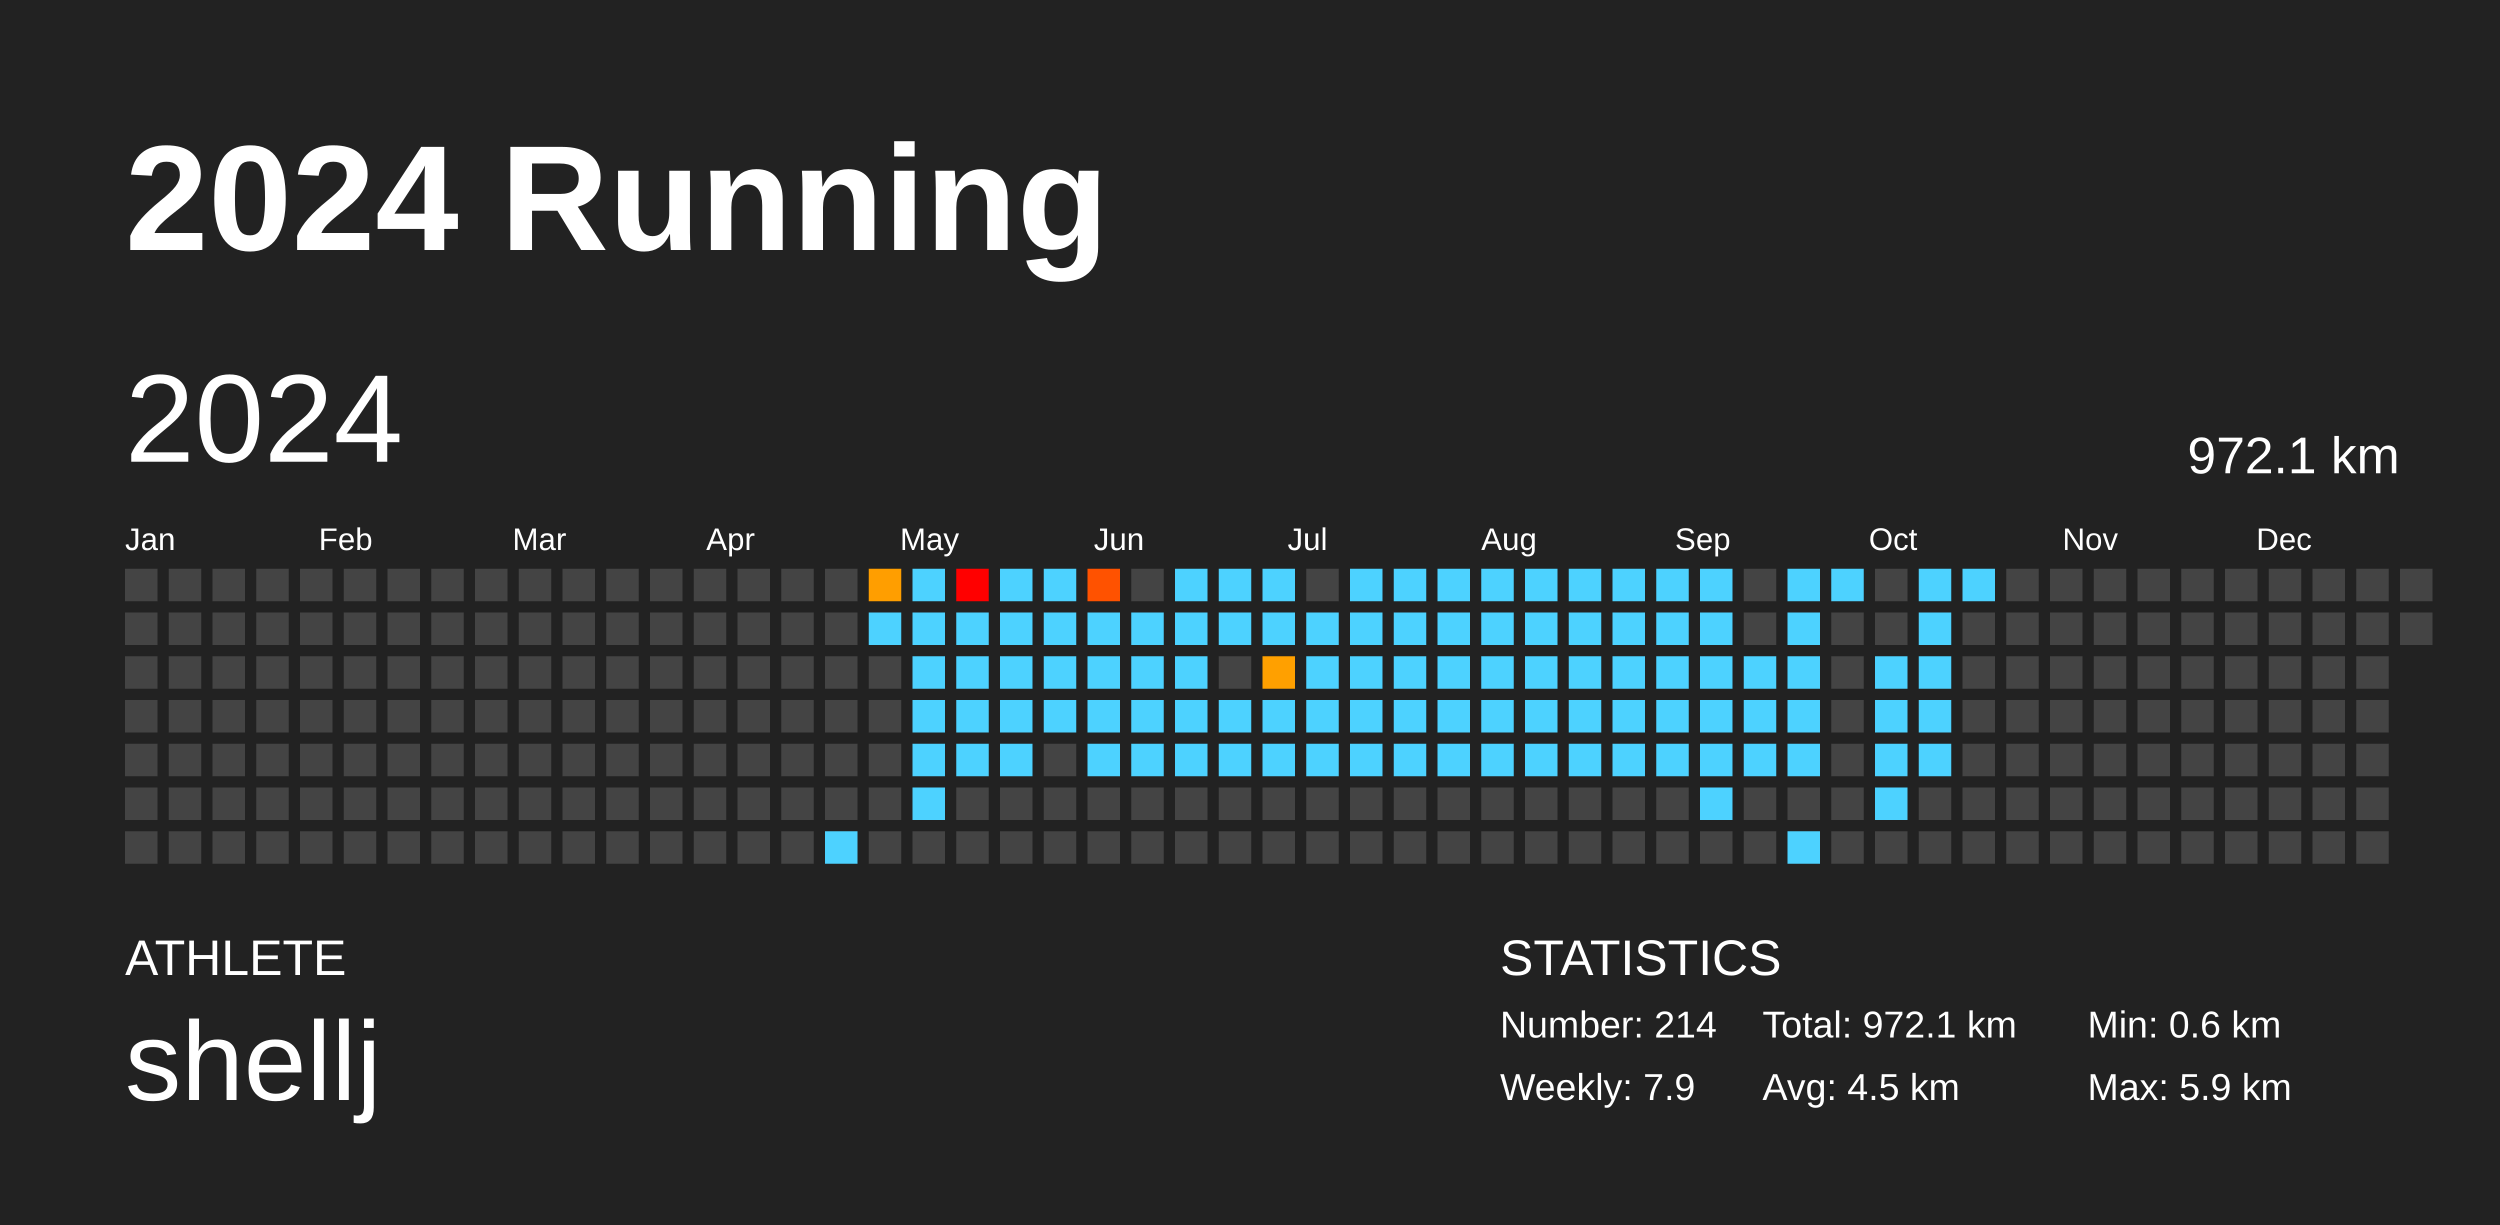
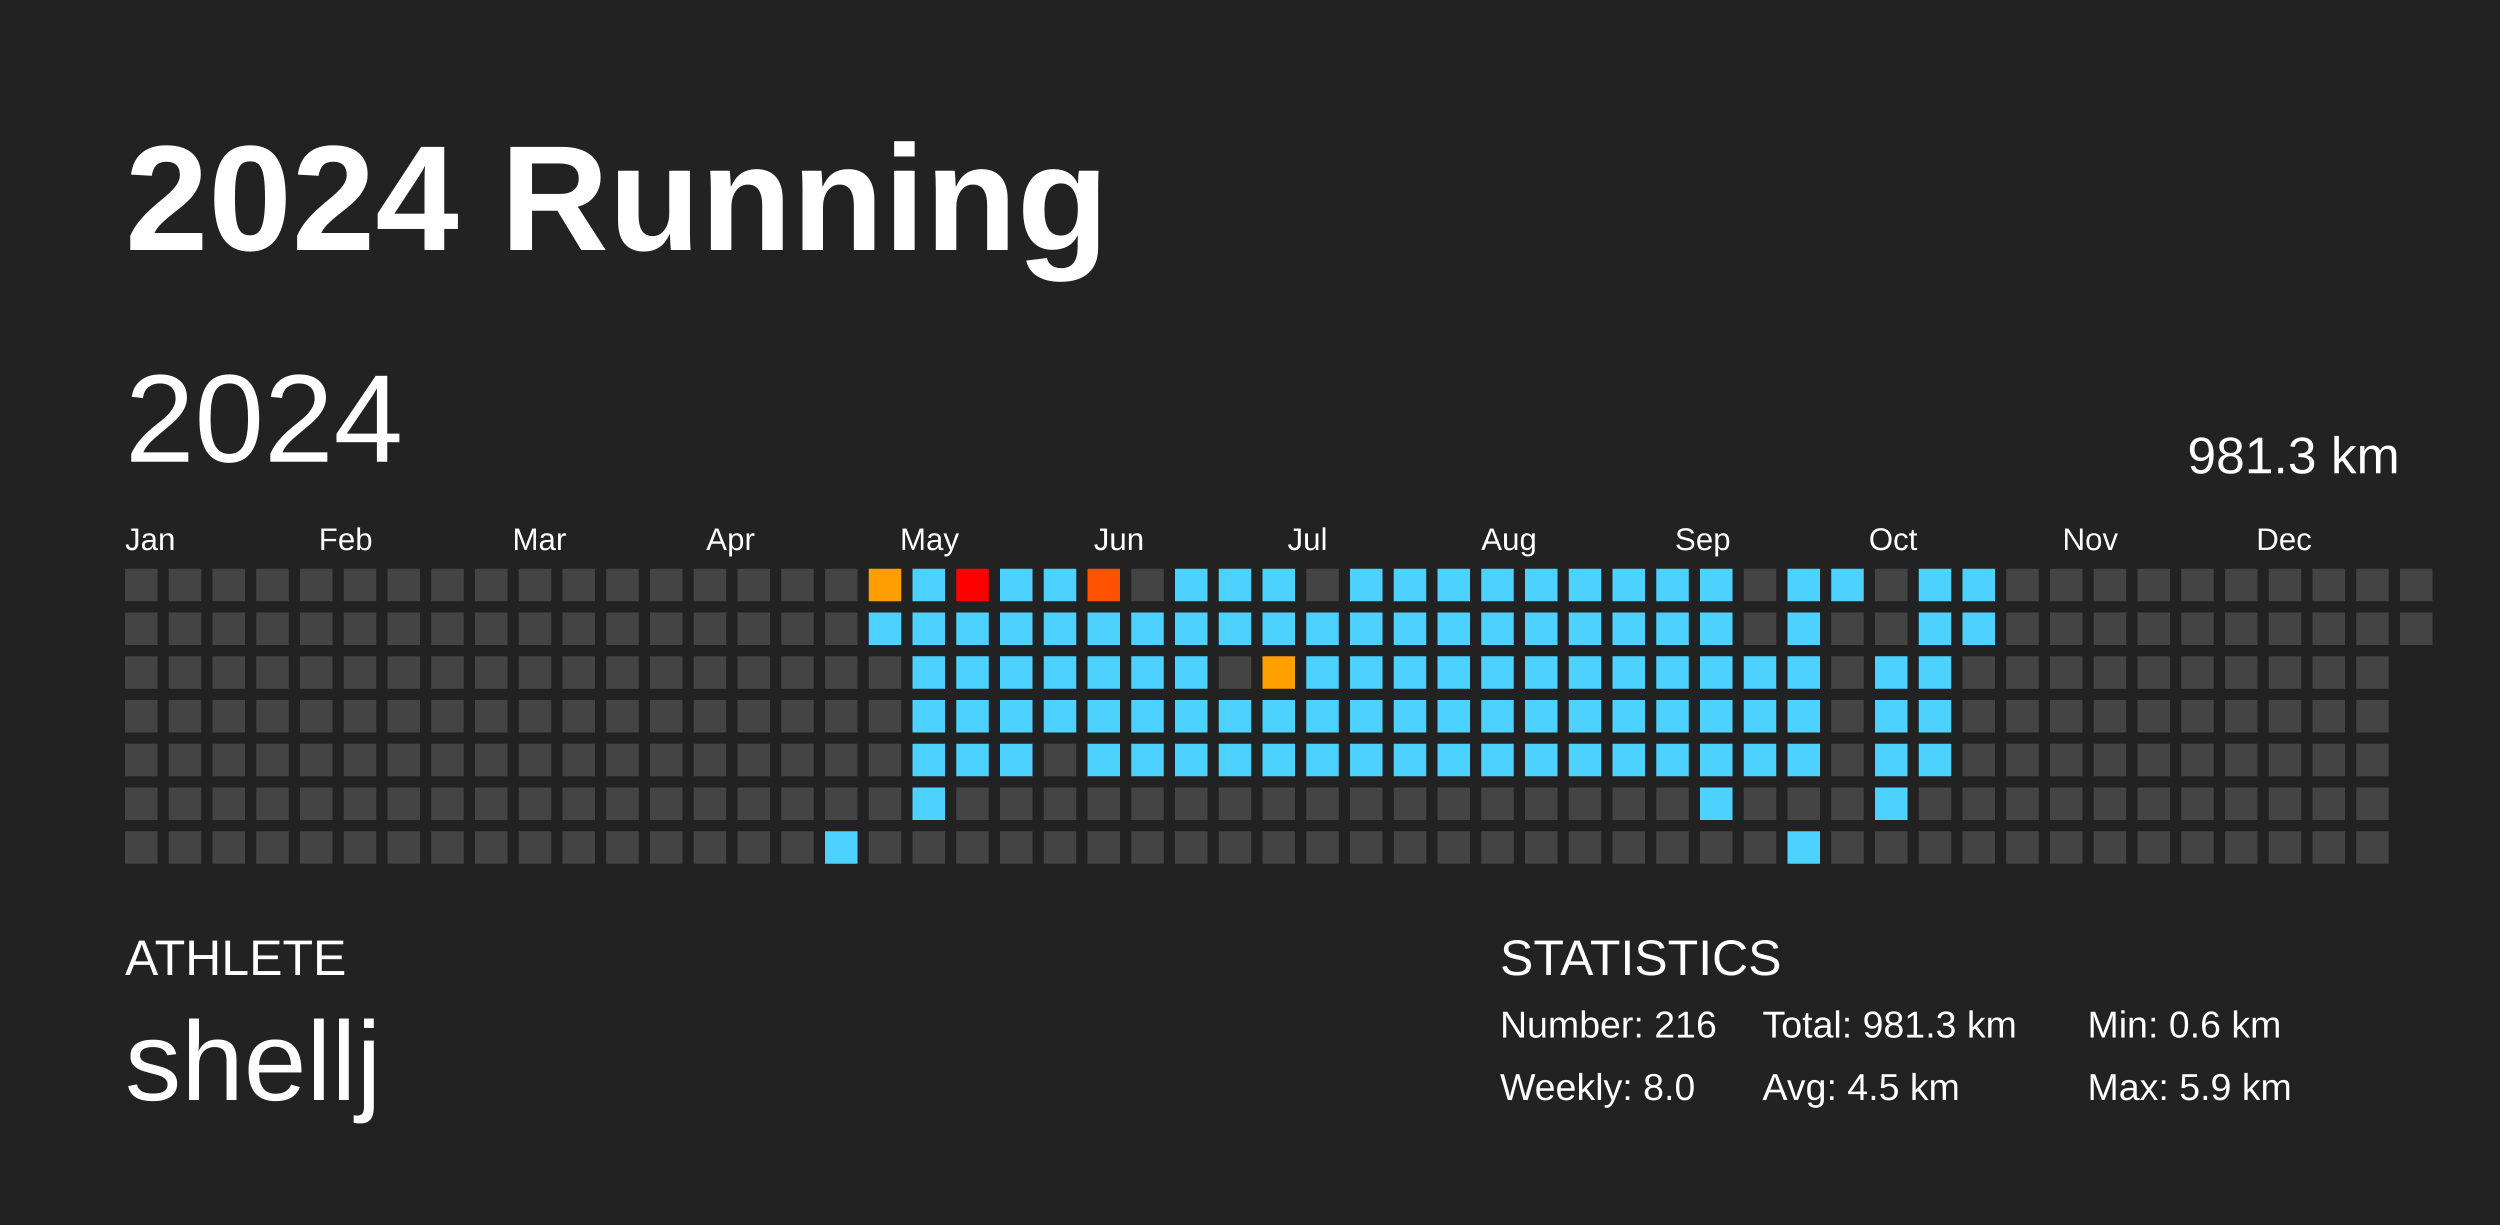
<svg xmlns="http://www.w3.org/2000/svg" baseProfile="full" height="98mm" version="1.1" viewBox="0,0,200,98" width="200mm">
  <defs />
  <rect fill="#222222" height="98" width="200" x="0" y="0" />
  <text fill="#FFFFFF" style="font-size:12px; font-family:Arial; font-weight:bold;" x="10" y="20">2024 Running</text>
  <text fill="#FFFFFF" style="font-size:4px; font-family:Arial" x="10" y="78">ATHLETE</text>
  <text fill="#FFFFFF" style="font-size:9px; font-family:Arial" x="10" y="88">shellj</text>
  <text fill="#FFFFFF" style="font-size:4px; font-family:Arial" x="120" y="78">STATISTICS</text>
-   <text fill="#FFFFFF" style="font-size:3px; font-family:Arial" x="120" y="83">Number: 214</text>
-   <text fill="#FFFFFF" style="font-size:3px; font-family:Arial" x="120" y="88">Weekly: 7.9</text>
-   <text fill="#FFFFFF" style="font-size:3px; font-family:Arial" x="141" y="83">Total: 972.1 km</text>
+   <text fill="#FFFFFF" style="font-size:3px; font-family:Arial" x="120" y="83">Number: 216</text>
+   <text fill="#FFFFFF" style="font-size:3px; font-family:Arial" x="120" y="88">Weekly: 8.0</text>
+   <text fill="#FFFFFF" style="font-size:3px; font-family:Arial" x="141" y="83">Total: 981.3 km</text>
  <text fill="#FFFFFF" style="font-size:3px; font-family:Arial" x="141" y="88">Avg: 4.5 km</text>
  <text fill="#FFFFFF" style="font-size:3px; font-family:Arial" x="167" y="83">Min: 0.6 km</text>
  <text fill="#FFFFFF" style="font-size:3px; font-family:Arial" x="167" y="88">Max: 5.9 km</text>
  <text dominant-baseline="hanging" fill="#FFFFFF" style="font-size:10.0px; font-family:Arial;" x="10" y="30">2024</text>
-   <text dominant-baseline="hanging" fill="#FFFFFF" style="font-size:4.125px; font-family:Arial;" x="175" y="35">972.1 km</text>
+   <text dominant-baseline="hanging" fill="#FFFFFF" style="font-size:4.125px; font-family:Arial;" x="175" y="35">981.3 km</text>
  <text fill="#FFFFFF" style="font-size:2.5px; font-family:Arial" x="10.0" y="44">Jan</text>
  <text fill="#FFFFFF" style="font-size:2.5px; font-family:Arial" x="25.5" y="44">Feb</text>
  <text fill="#FFFFFF" style="font-size:2.5px; font-family:Arial" x="41.0" y="44">Mar</text>
  <text fill="#FFFFFF" style="font-size:2.5px; font-family:Arial" x="56.5" y="44">Apr</text>
  <text fill="#FFFFFF" style="font-size:2.5px; font-family:Arial" x="72.0" y="44">May</text>
  <text fill="#FFFFFF" style="font-size:2.5px; font-family:Arial" x="87.5" y="44">Jun</text>
  <text fill="#FFFFFF" style="font-size:2.5px; font-family:Arial" x="103.0" y="44">Jul</text>
  <text fill="#FFFFFF" style="font-size:2.5px; font-family:Arial" x="118.5" y="44">Aug</text>
  <text fill="#FFFFFF" style="font-size:2.5px; font-family:Arial" x="134.0" y="44">Sep</text>
  <text fill="#FFFFFF" style="font-size:2.5px; font-family:Arial" x="149.5" y="44">Oct</text>
  <text fill="#FFFFFF" style="font-size:2.5px; font-family:Arial" x="165.0" y="44">Nov</text>
  <text fill="#FFFFFF" style="font-size:2.5px; font-family:Arial" x="180.5" y="44">Dec</text>
  <rect fill="#444444" height="2.6" width="2.6" x="10.0" y="45.5" />
  <rect fill="#444444" height="2.6" width="2.6" x="10.0" y="49.0" />
  <rect fill="#444444" height="2.6" width="2.6" x="10.0" y="52.5" />
  <rect fill="#444444" height="2.6" width="2.6" x="10.0" y="56.0" />
  <rect fill="#444444" height="2.6" width="2.6" x="10.0" y="59.5" />
  <rect fill="#444444" height="2.6" width="2.6" x="10.0" y="63.0" />
  <rect fill="#444444" height="2.6" width="2.6" x="10.0" y="66.5" />
  <rect fill="#444444" height="2.6" width="2.6" x="13.5" y="45.5" />
  <rect fill="#444444" height="2.6" width="2.6" x="13.5" y="49.0" />
  <rect fill="#444444" height="2.6" width="2.6" x="13.5" y="52.5" />
  <rect fill="#444444" height="2.6" width="2.6" x="13.5" y="56.0" />
  <rect fill="#444444" height="2.6" width="2.6" x="13.5" y="59.5" />
  <rect fill="#444444" height="2.6" width="2.6" x="13.5" y="63.0" />
  <rect fill="#444444" height="2.6" width="2.6" x="13.5" y="66.5" />
  <rect fill="#444444" height="2.6" width="2.6" x="17.0" y="45.5" />
  <rect fill="#444444" height="2.6" width="2.6" x="17.0" y="49.0" />
  <rect fill="#444444" height="2.6" width="2.6" x="17.0" y="52.5" />
  <rect fill="#444444" height="2.6" width="2.6" x="17.0" y="56.0" />
  <rect fill="#444444" height="2.6" width="2.6" x="17.0" y="59.5" />
  <rect fill="#444444" height="2.6" width="2.6" x="17.0" y="63.0" />
  <rect fill="#444444" height="2.6" width="2.6" x="17.0" y="66.5" />
  <rect fill="#444444" height="2.6" width="2.6" x="20.5" y="45.5" />
  <rect fill="#444444" height="2.6" width="2.6" x="20.5" y="49.0" />
  <rect fill="#444444" height="2.6" width="2.6" x="20.5" y="52.5" />
  <rect fill="#444444" height="2.6" width="2.6" x="20.5" y="56.0" />
  <rect fill="#444444" height="2.6" width="2.6" x="20.5" y="59.5" />
  <rect fill="#444444" height="2.6" width="2.6" x="20.5" y="63.0" />
  <rect fill="#444444" height="2.6" width="2.6" x="20.5" y="66.5" />
  <rect fill="#444444" height="2.6" width="2.6" x="24.0" y="45.5" />
  <rect fill="#444444" height="2.6" width="2.6" x="24.0" y="49.0" />
  <rect fill="#444444" height="2.6" width="2.6" x="24.0" y="52.5" />
  <rect fill="#444444" height="2.6" width="2.6" x="24.0" y="56.0" />
  <rect fill="#444444" height="2.6" width="2.6" x="24.0" y="59.5" />
  <rect fill="#444444" height="2.6" width="2.6" x="24.0" y="63.0" />
  <rect fill="#444444" height="2.6" width="2.6" x="24.0" y="66.5" />
  <rect fill="#444444" height="2.6" width="2.6" x="27.5" y="45.5" />
  <rect fill="#444444" height="2.6" width="2.6" x="27.5" y="49.0" />
  <rect fill="#444444" height="2.6" width="2.6" x="27.5" y="52.5" />
  <rect fill="#444444" height="2.6" width="2.6" x="27.5" y="56.0" />
  <rect fill="#444444" height="2.6" width="2.6" x="27.5" y="59.5" />
  <rect fill="#444444" height="2.6" width="2.6" x="27.5" y="63.0" />
  <rect fill="#444444" height="2.6" width="2.6" x="27.5" y="66.5" />
  <rect fill="#444444" height="2.6" width="2.6" x="31.0" y="45.5" />
  <rect fill="#444444" height="2.6" width="2.6" x="31.0" y="49.0" />
  <rect fill="#444444" height="2.6" width="2.6" x="31.0" y="52.5" />
  <rect fill="#444444" height="2.6" width="2.6" x="31.0" y="56.0" />
  <rect fill="#444444" height="2.6" width="2.6" x="31.0" y="59.5" />
  <rect fill="#444444" height="2.6" width="2.6" x="31.0" y="63.0" />
  <rect fill="#444444" height="2.6" width="2.6" x="31.0" y="66.5" />
  <rect fill="#444444" height="2.6" width="2.6" x="34.5" y="45.5" />
  <rect fill="#444444" height="2.6" width="2.6" x="34.5" y="49.0" />
  <rect fill="#444444" height="2.6" width="2.6" x="34.5" y="52.5" />
  <rect fill="#444444" height="2.6" width="2.6" x="34.5" y="56.0" />
  <rect fill="#444444" height="2.6" width="2.6" x="34.5" y="59.5" />
  <rect fill="#444444" height="2.6" width="2.6" x="34.5" y="63.0" />
  <rect fill="#444444" height="2.6" width="2.6" x="34.5" y="66.5" />
  <rect fill="#444444" height="2.6" width="2.6" x="38.0" y="45.5" />
  <rect fill="#444444" height="2.6" width="2.6" x="38.0" y="49.0" />
  <rect fill="#444444" height="2.6" width="2.6" x="38.0" y="52.5" />
  <rect fill="#444444" height="2.6" width="2.6" x="38.0" y="56.0" />
  <rect fill="#444444" height="2.6" width="2.6" x="38.0" y="59.5" />
  <rect fill="#444444" height="2.6" width="2.6" x="38.0" y="63.0" />
  <rect fill="#444444" height="2.6" width="2.6" x="38.0" y="66.5" />
  <rect fill="#444444" height="2.6" width="2.6" x="41.5" y="45.5" />
  <rect fill="#444444" height="2.6" width="2.6" x="41.5" y="49.0" />
  <rect fill="#444444" height="2.6" width="2.6" x="41.5" y="52.5" />
  <rect fill="#444444" height="2.6" width="2.6" x="41.5" y="56.0" />
  <rect fill="#444444" height="2.6" width="2.6" x="41.5" y="59.5" />
  <rect fill="#444444" height="2.6" width="2.6" x="41.5" y="63.0" />
  <rect fill="#444444" height="2.6" width="2.6" x="41.5" y="66.5" />
  <rect fill="#444444" height="2.6" width="2.6" x="45.0" y="45.5" />
  <rect fill="#444444" height="2.6" width="2.6" x="45.0" y="49.0" />
  <rect fill="#444444" height="2.6" width="2.6" x="45.0" y="52.5" />
  <rect fill="#444444" height="2.6" width="2.6" x="45.0" y="56.0" />
  <rect fill="#444444" height="2.6" width="2.6" x="45.0" y="59.5" />
  <rect fill="#444444" height="2.6" width="2.6" x="45.0" y="63.0" />
  <rect fill="#444444" height="2.6" width="2.6" x="45.0" y="66.5" />
  <rect fill="#444444" height="2.6" width="2.6" x="48.5" y="45.5" />
  <rect fill="#444444" height="2.6" width="2.6" x="48.5" y="49.0" />
  <rect fill="#444444" height="2.6" width="2.6" x="48.5" y="52.5" />
  <rect fill="#444444" height="2.6" width="2.6" x="48.5" y="56.0" />
  <rect fill="#444444" height="2.6" width="2.6" x="48.5" y="59.5" />
  <rect fill="#444444" height="2.6" width="2.6" x="48.5" y="63.0" />
  <rect fill="#444444" height="2.6" width="2.6" x="48.5" y="66.5" />
  <rect fill="#444444" height="2.6" width="2.6" x="52.0" y="45.5" />
  <rect fill="#444444" height="2.6" width="2.6" x="52.0" y="49.0" />
  <rect fill="#444444" height="2.6" width="2.6" x="52.0" y="52.5" />
  <rect fill="#444444" height="2.6" width="2.6" x="52.0" y="56.0" />
  <rect fill="#444444" height="2.6" width="2.6" x="52.0" y="59.5" />
  <rect fill="#444444" height="2.6" width="2.6" x="52.0" y="63.0" />
  <rect fill="#444444" height="2.6" width="2.6" x="52.0" y="66.5" />
  <rect fill="#444444" height="2.6" width="2.6" x="55.5" y="45.5" />
  <rect fill="#444444" height="2.6" width="2.6" x="55.5" y="49.0" />
  <rect fill="#444444" height="2.6" width="2.6" x="55.5" y="52.5" />
  <rect fill="#444444" height="2.6" width="2.6" x="55.5" y="56.0" />
  <rect fill="#444444" height="2.6" width="2.6" x="55.5" y="59.5" />
  <rect fill="#444444" height="2.6" width="2.6" x="55.5" y="63.0" />
  <rect fill="#444444" height="2.6" width="2.6" x="55.5" y="66.5" />
  <rect fill="#444444" height="2.6" width="2.6" x="59.0" y="45.5" />
  <rect fill="#444444" height="2.6" width="2.6" x="59.0" y="49.0" />
  <rect fill="#444444" height="2.6" width="2.6" x="59.0" y="52.5" />
  <rect fill="#444444" height="2.6" width="2.6" x="59.0" y="56.0" />
  <rect fill="#444444" height="2.6" width="2.6" x="59.0" y="59.5" />
  <rect fill="#444444" height="2.6" width="2.6" x="59.0" y="63.0" />
  <rect fill="#444444" height="2.6" width="2.6" x="59.0" y="66.5" />
  <rect fill="#444444" height="2.6" width="2.6" x="62.5" y="45.5" />
  <rect fill="#444444" height="2.6" width="2.6" x="62.5" y="49.0" />
  <rect fill="#444444" height="2.6" width="2.6" x="62.5" y="52.5" />
  <rect fill="#444444" height="2.6" width="2.6" x="62.5" y="56.0" />
  <rect fill="#444444" height="2.6" width="2.6" x="62.5" y="59.5" />
  <rect fill="#444444" height="2.6" width="2.6" x="62.5" y="63.0" />
  <rect fill="#444444" height="2.6" width="2.6" x="62.5" y="66.5" />
  <rect fill="#444444" height="2.6" width="2.6" x="66.0" y="45.5" />
  <rect fill="#444444" height="2.6" width="2.6" x="66.0" y="49.0" />
  <rect fill="#444444" height="2.6" width="2.6" x="66.0" y="52.5" />
  <rect fill="#444444" height="2.6" width="2.6" x="66.0" y="56.0" />
  <rect fill="#444444" height="2.6" width="2.6" x="66.0" y="59.5" />
  <rect fill="#444444" height="2.6" width="2.6" x="66.0" y="63.0" />
  <rect fill="#4dd2ff" height="2.6" width="2.6" x="66.0" y="66.5" />
  <rect fill="#ff9e00" height="2.6" width="2.6" x="69.5" y="45.5" />
  <rect fill="#4dd2ff" height="2.6" width="2.6" x="69.5" y="49.0" />
  <rect fill="#444444" height="2.6" width="2.6" x="69.5" y="52.5" />
  <rect fill="#444444" height="2.6" width="2.6" x="69.5" y="56.0" />
  <rect fill="#444444" height="2.6" width="2.6" x="69.5" y="59.5" />
  <rect fill="#444444" height="2.6" width="2.6" x="69.5" y="63.0" />
  <rect fill="#444444" height="2.6" width="2.6" x="69.5" y="66.5" />
  <rect fill="#4dd2ff" height="2.6" width="2.6" x="73.0" y="45.5" />
  <rect fill="#4dd2ff" height="2.6" width="2.6" x="73.0" y="49.0" />
  <rect fill="#4dd2ff" height="2.6" width="2.6" x="73.0" y="52.5" />
  <rect fill="#4dd2ff" height="2.6" width="2.6" x="73.0" y="56.0" />
  <rect fill="#4dd2ff" height="2.6" width="2.6" x="73.0" y="59.5" />
  <rect fill="#4dd2ff" height="2.6" width="2.6" x="73.0" y="63.0" />
  <rect fill="#444444" height="2.6" width="2.6" x="73.0" y="66.5" />
  <rect fill="red" height="2.6" width="2.6" x="76.5" y="45.5" />
  <rect fill="#4dd2ff" height="2.6" width="2.6" x="76.5" y="49.0" />
  <rect fill="#4dd2ff" height="2.6" width="2.6" x="76.5" y="52.5" />
  <rect fill="#4dd2ff" height="2.6" width="2.6" x="76.5" y="56.0" />
  <rect fill="#4dd2ff" height="2.6" width="2.6" x="76.5" y="59.5" />
  <rect fill="#444444" height="2.6" width="2.6" x="76.5" y="63.0" />
  <rect fill="#444444" height="2.6" width="2.6" x="76.5" y="66.5" />
  <rect fill="#4dd2ff" height="2.6" width="2.6" x="80.0" y="45.5" />
  <rect fill="#4dd2ff" height="2.6" width="2.6" x="80.0" y="49.0" />
  <rect fill="#4dd2ff" height="2.6" width="2.6" x="80.0" y="52.5" />
  <rect fill="#4dd2ff" height="2.6" width="2.6" x="80.0" y="56.0" />
  <rect fill="#4dd2ff" height="2.6" width="2.6" x="80.0" y="59.5" />
  <rect fill="#444444" height="2.6" width="2.6" x="80.0" y="63.0" />
  <rect fill="#444444" height="2.6" width="2.6" x="80.0" y="66.5" />
  <rect fill="#4dd2ff" height="2.6" width="2.6" x="83.5" y="45.5" />
  <rect fill="#4dd2ff" height="2.6" width="2.6" x="83.5" y="49.0" />
  <rect fill="#4dd2ff" height="2.6" width="2.6" x="83.5" y="52.5" />
  <rect fill="#4dd2ff" height="2.6" width="2.6" x="83.5" y="56.0" />
  <rect fill="#444444" height="2.6" width="2.6" x="83.5" y="59.5" />
  <rect fill="#444444" height="2.6" width="2.6" x="83.5" y="63.0" />
  <rect fill="#444444" height="2.6" width="2.6" x="83.5" y="66.5" />
  <rect fill="#ff5200" height="2.6" width="2.6" x="87.0" y="45.5" />
  <rect fill="#4dd2ff" height="2.6" width="2.6" x="87.0" y="49.0" />
  <rect fill="#4dd2ff" height="2.6" width="2.6" x="87.0" y="52.5" />
  <rect fill="#4dd2ff" height="2.6" width="2.6" x="87.0" y="56.0" />
  <rect fill="#4dd2ff" height="2.6" width="2.6" x="87.0" y="59.5" />
  <rect fill="#444444" height="2.6" width="2.6" x="87.0" y="63.0" />
  <rect fill="#444444" height="2.6" width="2.6" x="87.0" y="66.5" />
  <rect fill="#444444" height="2.6" width="2.6" x="90.5" y="45.5" />
  <rect fill="#4dd2ff" height="2.6" width="2.6" x="90.5" y="49.0" />
  <rect fill="#4dd2ff" height="2.6" width="2.6" x="90.5" y="52.5" />
  <rect fill="#4dd2ff" height="2.6" width="2.6" x="90.5" y="56.0" />
  <rect fill="#4dd2ff" height="2.6" width="2.6" x="90.5" y="59.5" />
  <rect fill="#444444" height="2.6" width="2.6" x="90.5" y="63.0" />
  <rect fill="#444444" height="2.6" width="2.6" x="90.5" y="66.5" />
  <rect fill="#4dd2ff" height="2.6" width="2.6" x="94.0" y="45.5" />
  <rect fill="#4dd2ff" height="2.6" width="2.6" x="94.0" y="49.0" />
  <rect fill="#4dd2ff" height="2.6" width="2.6" x="94.0" y="52.5" />
  <rect fill="#4dd2ff" height="2.6" width="2.6" x="94.0" y="56.0" />
  <rect fill="#4dd2ff" height="2.6" width="2.6" x="94.0" y="59.5" />
  <rect fill="#444444" height="2.6" width="2.6" x="94.0" y="63.0" />
  <rect fill="#444444" height="2.6" width="2.6" x="94.0" y="66.5" />
  <rect fill="#4dd2ff" height="2.6" width="2.6" x="97.5" y="45.5" />
  <rect fill="#4dd2ff" height="2.6" width="2.6" x="97.5" y="49.0" />
  <rect fill="#444444" height="2.6" width="2.6" x="97.5" y="52.5" />
  <rect fill="#4dd2ff" height="2.6" width="2.6" x="97.5" y="56.0" />
  <rect fill="#4dd2ff" height="2.6" width="2.6" x="97.5" y="59.5" />
  <rect fill="#444444" height="2.6" width="2.6" x="97.5" y="63.0" />
  <rect fill="#444444" height="2.6" width="2.6" x="97.5" y="66.5" />
  <rect fill="#4dd2ff" height="2.6" width="2.6" x="101.0" y="45.5" />
  <rect fill="#4dd2ff" height="2.6" width="2.6" x="101.0" y="49.0" />
  <rect fill="#ffa000" height="2.6" width="2.6" x="101.0" y="52.5" />
  <rect fill="#4dd2ff" height="2.6" width="2.6" x="101.0" y="56.0" />
  <rect fill="#4dd2ff" height="2.6" width="2.6" x="101.0" y="59.5" />
  <rect fill="#444444" height="2.6" width="2.6" x="101.0" y="63.0" />
  <rect fill="#444444" height="2.6" width="2.6" x="101.0" y="66.5" />
  <rect fill="#444444" height="2.6" width="2.6" x="104.5" y="45.5" />
  <rect fill="#4dd2ff" height="2.6" width="2.6" x="104.5" y="49.0" />
  <rect fill="#4dd2ff" height="2.6" width="2.6" x="104.5" y="52.5" />
  <rect fill="#4dd2ff" height="2.6" width="2.6" x="104.5" y="56.0" />
  <rect fill="#4dd2ff" height="2.6" width="2.6" x="104.5" y="59.5" />
  <rect fill="#444444" height="2.6" width="2.6" x="104.5" y="63.0" />
  <rect fill="#444444" height="2.6" width="2.6" x="104.5" y="66.5" />
  <rect fill="#4dd2ff" height="2.6" width="2.6" x="108.0" y="45.5" />
  <rect fill="#4dd2ff" height="2.6" width="2.6" x="108.0" y="49.0" />
  <rect fill="#4dd2ff" height="2.6" width="2.6" x="108.0" y="52.5" />
  <rect fill="#4dd2ff" height="2.6" width="2.6" x="108.0" y="56.0" />
  <rect fill="#4dd2ff" height="2.6" width="2.6" x="108.0" y="59.5" />
  <rect fill="#444444" height="2.6" width="2.6" x="108.0" y="63.0" />
  <rect fill="#444444" height="2.6" width="2.6" x="108.0" y="66.5" />
  <rect fill="#4dd2ff" height="2.6" width="2.6" x="111.5" y="45.5" />
  <rect fill="#4dd2ff" height="2.6" width="2.6" x="111.5" y="49.0" />
  <rect fill="#4dd2ff" height="2.6" width="2.6" x="111.5" y="52.5" />
  <rect fill="#4dd2ff" height="2.6" width="2.6" x="111.5" y="56.0" />
  <rect fill="#4dd2ff" height="2.6" width="2.6" x="111.5" y="59.5" />
  <rect fill="#444444" height="2.6" width="2.6" x="111.5" y="63.0" />
  <rect fill="#444444" height="2.6" width="2.6" x="111.5" y="66.5" />
  <rect fill="#4dd2ff" height="2.6" width="2.6" x="115.0" y="45.5" />
  <rect fill="#4dd2ff" height="2.6" width="2.6" x="115.0" y="49.0" />
  <rect fill="#4dd2ff" height="2.6" width="2.6" x="115.0" y="52.5" />
  <rect fill="#4dd2ff" height="2.6" width="2.6" x="115.0" y="56.0" />
  <rect fill="#4dd2ff" height="2.6" width="2.6" x="115.0" y="59.5" />
  <rect fill="#444444" height="2.6" width="2.6" x="115.0" y="63.0" />
  <rect fill="#444444" height="2.6" width="2.6" x="115.0" y="66.5" />
  <rect fill="#4dd2ff" height="2.6" width="2.6" x="118.5" y="45.5" />
  <rect fill="#4dd2ff" height="2.6" width="2.6" x="118.5" y="49.0" />
  <rect fill="#4dd2ff" height="2.6" width="2.6" x="118.5" y="52.5" />
  <rect fill="#4dd2ff" height="2.6" width="2.6" x="118.5" y="56.0" />
  <rect fill="#4dd2ff" height="2.6" width="2.6" x="118.5" y="59.5" />
  <rect fill="#444444" height="2.6" width="2.6" x="118.5" y="63.0" />
  <rect fill="#444444" height="2.6" width="2.6" x="118.5" y="66.5" />
  <rect fill="#4dd2ff" height="2.6" width="2.6" x="122.0" y="45.5" />
  <rect fill="#4dd2ff" height="2.6" width="2.6" x="122.0" y="49.0" />
  <rect fill="#4dd2ff" height="2.6" width="2.6" x="122.0" y="52.5" />
  <rect fill="#4dd2ff" height="2.6" width="2.6" x="122.0" y="56.0" />
  <rect fill="#4dd2ff" height="2.6" width="2.6" x="122.0" y="59.5" />
  <rect fill="#444444" height="2.6" width="2.6" x="122.0" y="63.0" />
  <rect fill="#444444" height="2.6" width="2.6" x="122.0" y="66.5" />
  <rect fill="#4dd2ff" height="2.6" width="2.6" x="125.5" y="45.5" />
  <rect fill="#4dd2ff" height="2.6" width="2.6" x="125.5" y="49.0" />
  <rect fill="#4dd2ff" height="2.6" width="2.6" x="125.5" y="52.5" />
  <rect fill="#4dd2ff" height="2.6" width="2.6" x="125.5" y="56.0" />
  <rect fill="#4dd2ff" height="2.6" width="2.6" x="125.5" y="59.5" />
  <rect fill="#444444" height="2.6" width="2.6" x="125.5" y="63.0" />
  <rect fill="#444444" height="2.6" width="2.6" x="125.5" y="66.5" />
  <rect fill="#4dd2ff" height="2.6" width="2.6" x="129.0" y="45.5" />
  <rect fill="#4dd2ff" height="2.6" width="2.6" x="129.0" y="49.0" />
  <rect fill="#4dd2ff" height="2.6" width="2.6" x="129.0" y="52.5" />
  <rect fill="#4dd2ff" height="2.6" width="2.6" x="129.0" y="56.0" />
  <rect fill="#4dd2ff" height="2.6" width="2.6" x="129.0" y="59.5" />
  <rect fill="#444444" height="2.6" width="2.6" x="129.0" y="63.0" />
  <rect fill="#444444" height="2.6" width="2.6" x="129.0" y="66.5" />
  <rect fill="#4dd2ff" height="2.6" width="2.6" x="132.5" y="45.5" />
  <rect fill="#4dd2ff" height="2.6" width="2.6" x="132.5" y="49.0" />
  <rect fill="#4dd2ff" height="2.6" width="2.6" x="132.5" y="52.5" />
  <rect fill="#4dd2ff" height="2.6" width="2.6" x="132.5" y="56.0" />
  <rect fill="#4dd2ff" height="2.6" width="2.6" x="132.5" y="59.5" />
  <rect fill="#444444" height="2.6" width="2.6" x="132.5" y="63.0" />
  <rect fill="#444444" height="2.6" width="2.6" x="132.5" y="66.5" />
  <rect fill="#4dd2ff" height="2.6" width="2.6" x="136.0" y="45.5" />
  <rect fill="#4dd2ff" height="2.6" width="2.6" x="136.0" y="49.0" />
  <rect fill="#4dd2ff" height="2.6" width="2.6" x="136.0" y="52.5" />
  <rect fill="#4dd2ff" height="2.6" width="2.6" x="136.0" y="56.0" />
  <rect fill="#4dd2ff" height="2.6" width="2.6" x="136.0" y="59.5" />
  <rect fill="#4dd2ff" height="2.6" width="2.6" x="136.0" y="63.0" />
  <rect fill="#444444" height="2.6" width="2.6" x="136.0" y="66.5" />
  <rect fill="#444444" height="2.6" width="2.6" x="139.5" y="45.5" />
  <rect fill="#444444" height="2.6" width="2.6" x="139.5" y="49.0" />
  <rect fill="#4dd2ff" height="2.6" width="2.6" x="139.5" y="52.5" />
  <rect fill="#4dd2ff" height="2.6" width="2.6" x="139.5" y="56.0" />
  <rect fill="#4dd2ff" height="2.6" width="2.6" x="139.5" y="59.5" />
  <rect fill="#444444" height="2.6" width="2.6" x="139.5" y="63.0" />
  <rect fill="#444444" height="2.6" width="2.6" x="139.5" y="66.5" />
  <rect fill="#4dd2ff" height="2.6" width="2.6" x="143.0" y="45.5" />
  <rect fill="#4dd2ff" height="2.6" width="2.6" x="143.0" y="49.0" />
  <rect fill="#4dd2ff" height="2.6" width="2.6" x="143.0" y="52.5" />
  <rect fill="#4dd2ff" height="2.6" width="2.6" x="143.0" y="56.0" />
  <rect fill="#4dd2ff" height="2.6" width="2.6" x="143.0" y="59.5" />
  <rect fill="#444444" height="2.6" width="2.6" x="143.0" y="63.0" />
  <rect fill="#4dd2ff" height="2.6" width="2.6" x="143.0" y="66.5" />
  <rect fill="#4dd2ff" height="2.6" width="2.6" x="146.5" y="45.5" />
  <rect fill="#444444" height="2.6" width="2.6" x="146.5" y="49.0" />
  <rect fill="#444444" height="2.6" width="2.6" x="146.5" y="52.5" />
  <rect fill="#444444" height="2.6" width="2.6" x="146.5" y="56.0" />
  <rect fill="#444444" height="2.6" width="2.6" x="146.5" y="59.5" />
  <rect fill="#444444" height="2.6" width="2.6" x="146.5" y="63.0" />
  <rect fill="#444444" height="2.6" width="2.6" x="146.5" y="66.5" />
  <rect fill="#444444" height="2.6" width="2.6" x="150.0" y="45.5" />
  <rect fill="#444444" height="2.6" width="2.6" x="150.0" y="49.0" />
  <rect fill="#4dd2ff" height="2.6" width="2.6" x="150.0" y="52.5" />
  <rect fill="#4dd2ff" height="2.6" width="2.6" x="150.0" y="56.0" />
  <rect fill="#4dd2ff" height="2.6" width="2.6" x="150.0" y="59.5" />
  <rect fill="#4dd2ff" height="2.6" width="2.6" x="150.0" y="63.0" />
  <rect fill="#444444" height="2.6" width="2.6" x="150.0" y="66.5" />
  <rect fill="#4dd2ff" height="2.6" width="2.6" x="153.5" y="45.5" />
  <rect fill="#4dd2ff" height="2.6" width="2.6" x="153.5" y="49.0" />
  <rect fill="#4dd2ff" height="2.6" width="2.6" x="153.5" y="52.5" />
  <rect fill="#4dd2ff" height="2.6" width="2.6" x="153.5" y="56.0" />
  <rect fill="#4dd2ff" height="2.6" width="2.6" x="153.5" y="59.5" />
  <rect fill="#444444" height="2.6" width="2.6" x="153.5" y="63.0" />
  <rect fill="#444444" height="2.6" width="2.6" x="153.5" y="66.5" />
  <rect fill="#4dd2ff" height="2.6" width="2.6" x="157.0" y="45.5" />
-   <rect fill="#444444" height="2.6" width="2.6" x="157.0" y="49.0" />
+   <rect fill="#4dd2ff" height="2.6" width="2.6" x="157.0" y="49.0" />
  <rect fill="#444444" height="2.6" width="2.6" x="157.0" y="52.5" />
  <rect fill="#444444" height="2.6" width="2.6" x="157.0" y="56.0" />
  <rect fill="#444444" height="2.6" width="2.6" x="157.0" y="59.5" />
  <rect fill="#444444" height="2.6" width="2.6" x="157.0" y="63.0" />
  <rect fill="#444444" height="2.6" width="2.6" x="157.0" y="66.5" />
  <rect fill="#444444" height="2.6" width="2.6" x="160.5" y="45.5" />
  <rect fill="#444444" height="2.6" width="2.6" x="160.5" y="49.0" />
  <rect fill="#444444" height="2.6" width="2.6" x="160.5" y="52.5" />
  <rect fill="#444444" height="2.6" width="2.6" x="160.5" y="56.0" />
  <rect fill="#444444" height="2.6" width="2.6" x="160.5" y="59.5" />
  <rect fill="#444444" height="2.6" width="2.6" x="160.5" y="63.0" />
  <rect fill="#444444" height="2.6" width="2.6" x="160.5" y="66.5" />
  <rect fill="#444444" height="2.6" width="2.6" x="164.0" y="45.5" />
  <rect fill="#444444" height="2.6" width="2.6" x="164.0" y="49.0" />
  <rect fill="#444444" height="2.6" width="2.6" x="164.0" y="52.5" />
  <rect fill="#444444" height="2.6" width="2.6" x="164.0" y="56.0" />
  <rect fill="#444444" height="2.6" width="2.6" x="164.0" y="59.5" />
  <rect fill="#444444" height="2.6" width="2.6" x="164.0" y="63.0" />
  <rect fill="#444444" height="2.6" width="2.6" x="164.0" y="66.5" />
  <rect fill="#444444" height="2.6" width="2.6" x="167.5" y="45.5" />
  <rect fill="#444444" height="2.6" width="2.6" x="167.5" y="49.0" />
  <rect fill="#444444" height="2.6" width="2.6" x="167.5" y="52.5" />
  <rect fill="#444444" height="2.6" width="2.6" x="167.5" y="56.0" />
  <rect fill="#444444" height="2.6" width="2.6" x="167.5" y="59.5" />
  <rect fill="#444444" height="2.6" width="2.6" x="167.5" y="63.0" />
  <rect fill="#444444" height="2.6" width="2.6" x="167.5" y="66.5" />
  <rect fill="#444444" height="2.6" width="2.6" x="171.0" y="45.5" />
  <rect fill="#444444" height="2.6" width="2.6" x="171.0" y="49.0" />
  <rect fill="#444444" height="2.6" width="2.6" x="171.0" y="52.5" />
  <rect fill="#444444" height="2.6" width="2.6" x="171.0" y="56.0" />
  <rect fill="#444444" height="2.6" width="2.6" x="171.0" y="59.5" />
  <rect fill="#444444" height="2.6" width="2.6" x="171.0" y="63.0" />
  <rect fill="#444444" height="2.6" width="2.6" x="171.0" y="66.5" />
  <rect fill="#444444" height="2.6" width="2.6" x="174.5" y="45.5" />
  <rect fill="#444444" height="2.6" width="2.6" x="174.5" y="49.0" />
  <rect fill="#444444" height="2.6" width="2.6" x="174.5" y="52.5" />
  <rect fill="#444444" height="2.6" width="2.6" x="174.5" y="56.0" />
  <rect fill="#444444" height="2.6" width="2.6" x="174.5" y="59.5" />
  <rect fill="#444444" height="2.6" width="2.6" x="174.5" y="63.0" />
  <rect fill="#444444" height="2.6" width="2.6" x="174.5" y="66.5" />
  <rect fill="#444444" height="2.6" width="2.6" x="178.0" y="45.5" />
  <rect fill="#444444" height="2.6" width="2.6" x="178.0" y="49.0" />
  <rect fill="#444444" height="2.6" width="2.6" x="178.0" y="52.5" />
  <rect fill="#444444" height="2.6" width="2.6" x="178.0" y="56.0" />
  <rect fill="#444444" height="2.6" width="2.6" x="178.0" y="59.5" />
  <rect fill="#444444" height="2.6" width="2.6" x="178.0" y="63.0" />
  <rect fill="#444444" height="2.6" width="2.6" x="178.0" y="66.5" />
  <rect fill="#444444" height="2.6" width="2.6" x="181.5" y="45.5" />
  <rect fill="#444444" height="2.6" width="2.6" x="181.5" y="49.0" />
  <rect fill="#444444" height="2.6" width="2.6" x="181.5" y="52.5" />
  <rect fill="#444444" height="2.6" width="2.6" x="181.5" y="56.0" />
  <rect fill="#444444" height="2.6" width="2.6" x="181.5" y="59.5" />
  <rect fill="#444444" height="2.6" width="2.6" x="181.5" y="63.0" />
  <rect fill="#444444" height="2.6" width="2.6" x="181.5" y="66.5" />
  <rect fill="#444444" height="2.6" width="2.6" x="185.0" y="45.5" />
  <rect fill="#444444" height="2.6" width="2.6" x="185.0" y="49.0" />
  <rect fill="#444444" height="2.6" width="2.6" x="185.0" y="52.5" />
  <rect fill="#444444" height="2.6" width="2.6" x="185.0" y="56.0" />
  <rect fill="#444444" height="2.6" width="2.6" x="185.0" y="59.5" />
  <rect fill="#444444" height="2.6" width="2.6" x="185.0" y="63.0" />
  <rect fill="#444444" height="2.6" width="2.6" x="185.0" y="66.5" />
  <rect fill="#444444" height="2.6" width="2.6" x="188.5" y="45.5" />
  <rect fill="#444444" height="2.6" width="2.6" x="188.5" y="49.0" />
  <rect fill="#444444" height="2.6" width="2.6" x="188.5" y="52.5" />
  <rect fill="#444444" height="2.6" width="2.6" x="188.5" y="56.0" />
  <rect fill="#444444" height="2.6" width="2.6" x="188.5" y="59.5" />
  <rect fill="#444444" height="2.6" width="2.6" x="188.5" y="63.0" />
  <rect fill="#444444" height="2.6" width="2.6" x="188.5" y="66.5" />
  <rect fill="#444444" height="2.6" width="2.6" x="192.0" y="45.5" />
  <rect fill="#444444" height="2.6" width="2.6" x="192.0" y="49.0" />
</svg>
